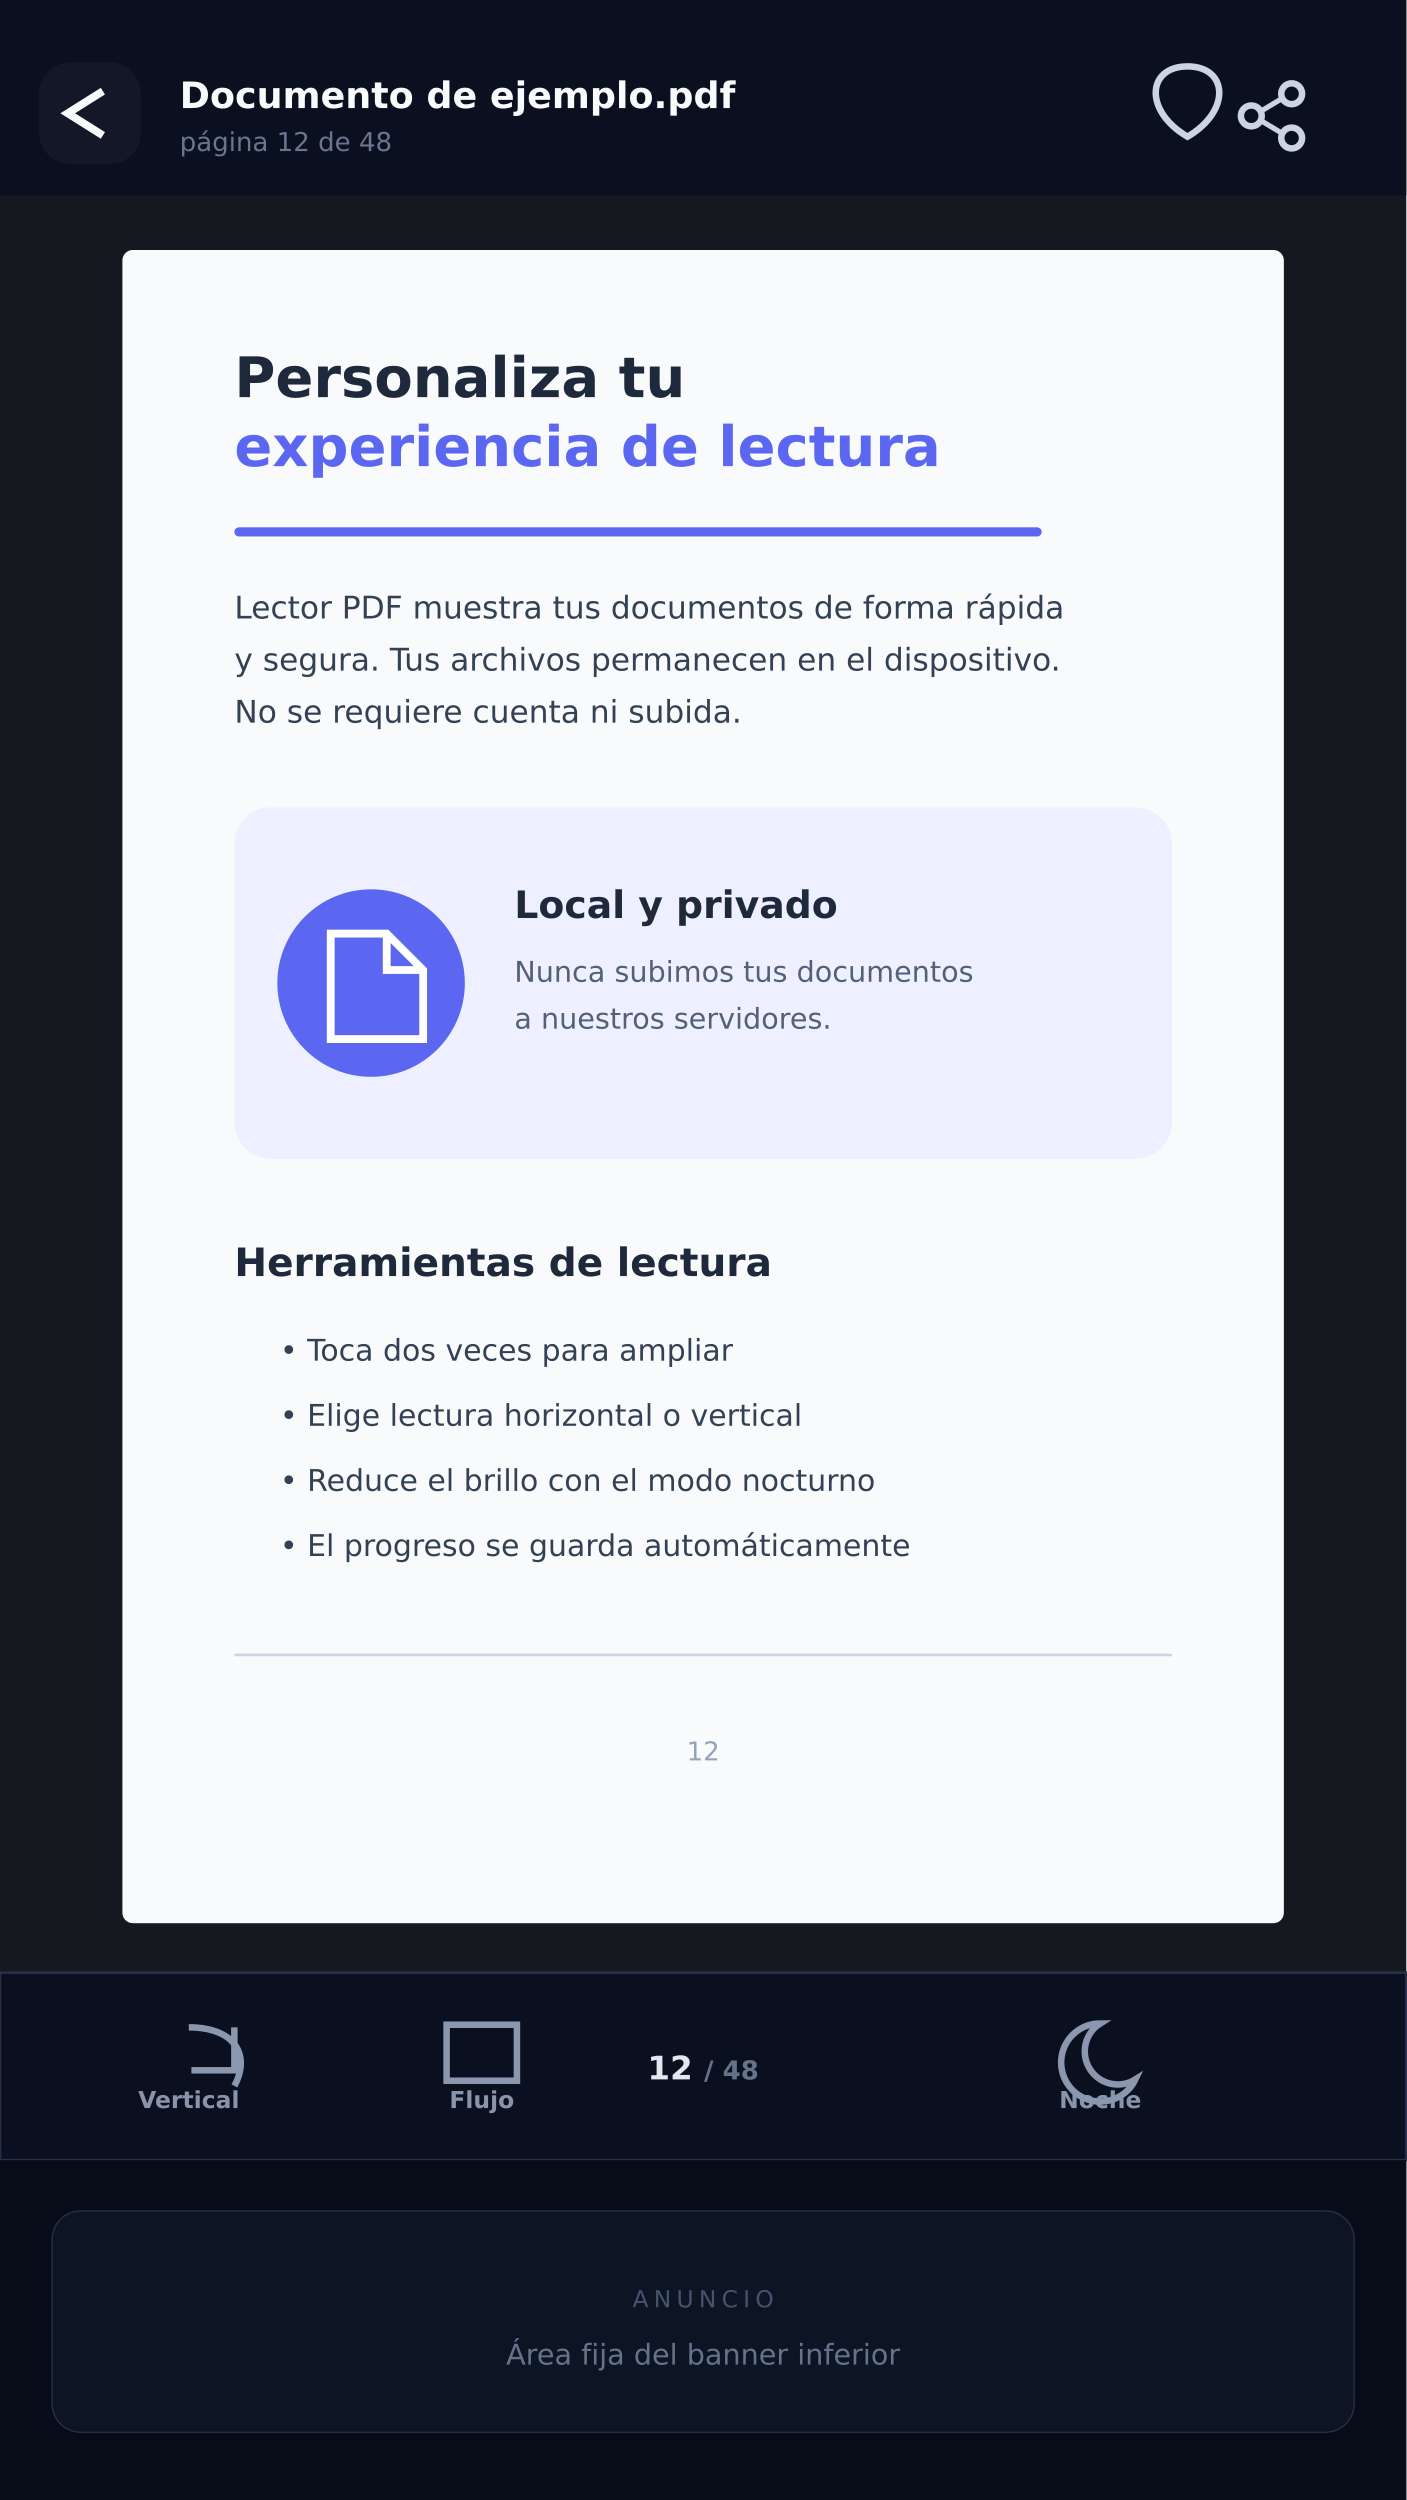
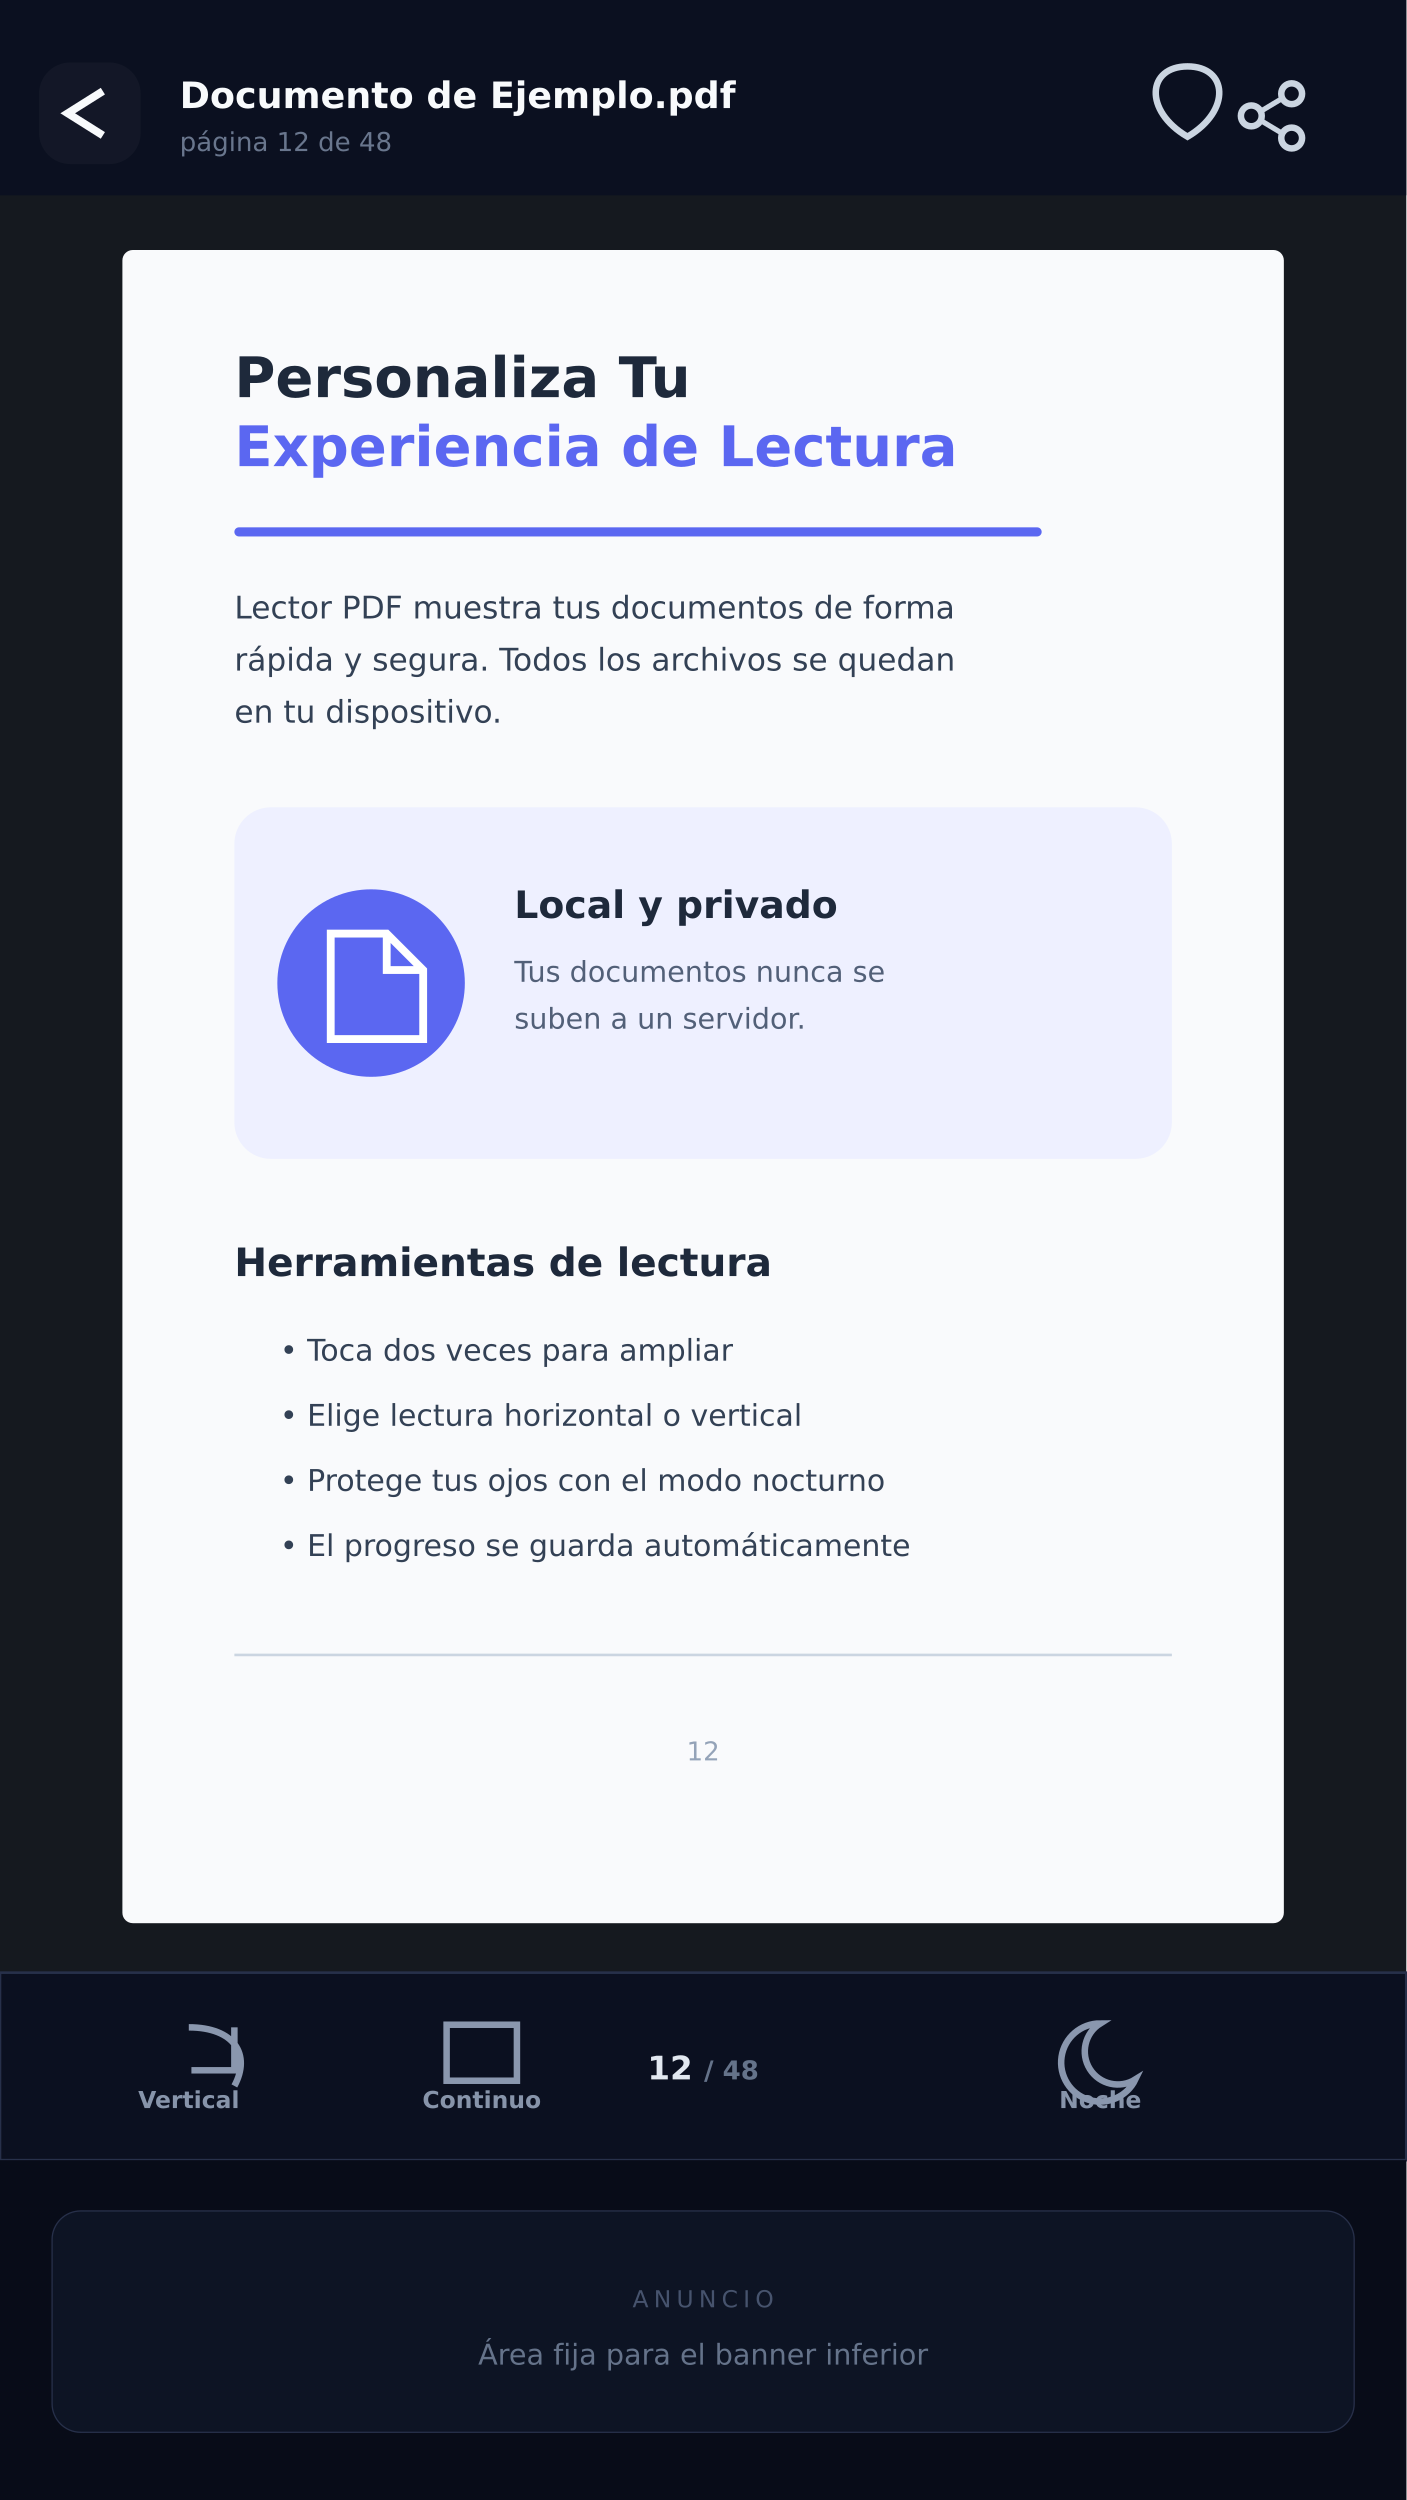
<svg xmlns="http://www.w3.org/2000/svg" width="1080" height="1920" viewBox="0 0 1080 1920">
  <rect width="1080" height="1920" fill="#15191F" />
  <g font-family="DejaVu Sans, sans-serif">
    <rect width="1080" height="150" fill="#0B1020" />
    <rect x="30" y="48" width="78" height="78" rx="24" fill="#fff" fill-opacity=".035" />
    <path d="M79 70l-27 17 27 17" fill="none" stroke="#F8FAFC" stroke-width="6" />
-     <text x="138" y="83" fill="#F8FAFC" font-size="28" font-weight="800">Documento de ejemplo.pdf</text>
+     <text x="138" y="83" fill="#F8FAFC" font-size="28" font-weight="800">Documento de Ejemplo.pdf</text>
    <text x="138" y="116" fill="#69768D" font-size="20">página 12 de 48</text>
    <path d="M912 105c-34-20-31-54 0-54 31 0 34 34 0 54z" fill="none" stroke="#CBD5E1" stroke-width="5" />
    <circle cx="992" cy="72" r="8" fill="none" stroke="#CBD5E1" stroke-width="5" />
    <circle cx="961" cy="89" r="8" fill="none" stroke="#CBD5E1" stroke-width="5" />
    <circle cx="992" cy="106" r="8" fill="none" stroke="#CBD5E1" stroke-width="5" />
    <path d="M969 85l15-9M969 93l15 9" stroke="#CBD5E1" stroke-width="4" />
    <rect x="94" y="192" width="892" height="1285" rx="8" fill="#F9FAFC" />
-     <text x="180" y="305" fill="#1E293B" font-size="43" font-weight="800">Personaliza tu</text>
-     <text x="180" y="358" fill="#5B67F1" font-size="43" font-weight="800">experiencia de lectura</text>
+     <text x="180" y="305" fill="#1E293B" font-size="43" font-weight="800">Personaliza Tu</text>
+     <text x="180" y="358" fill="#5B67F1" font-size="43" font-weight="800">Experiencia de Lectura</text>
    <rect x="180" y="405" width="620" height="7" rx="3.5" fill="#5B67F1" />
-     <text x="180" y="475" fill="#334155" font-size="24">Lector PDF muestra tus documentos de forma rápida</text>
-     <text x="180" y="515" fill="#334155" font-size="24">y segura. Tus archivos permanecen en el dispositivo.</text>
-     <text x="180" y="555" fill="#334155" font-size="24">No se requiere cuenta ni subida.</text>
+     <text x="180" y="475" fill="#334155" font-size="24">Lector PDF muestra tus documentos de forma</text>
+     <text x="180" y="515" fill="#334155" font-size="24">rápida y segura. Todos los archivos se quedan</text>
+     <text x="180" y="555" fill="#334155" font-size="24">en tu dispositivo.</text>
    <rect x="180" y="620" width="720" height="270" rx="28" fill="#EEF0FF" />
    <circle cx="285" cy="755" r="72" fill="#5B67F1" />
    <path d="M254 717h43l28 28v53h-71zM297 717v28h28" fill="none" stroke="#fff" stroke-width="6" />
    <text x="395" y="705" fill="#1E293B" font-size="29" font-weight="800">Local y privado</text>
-     <text x="395" y="754" fill="#526078" font-size="22">Nunca subimos tus documentos</text>
-     <text x="395" y="790" fill="#526078" font-size="22">a nuestros servidores.</text>
+     <text x="395" y="754" fill="#526078" font-size="22">Tus documentos nunca se</text>
+     <text x="395" y="790" fill="#526078" font-size="22">suben a un servidor.</text>
    <text x="180" y="980" fill="#1E293B" font-size="30" font-weight="800">Herramientas de lectura</text>
    <g fill="#334155" font-size="23">
      <text x="215" y="1045">•  Toca dos veces para ampliar</text>
      <text x="215" y="1095">•  Elige lectura horizontal o vertical</text>
-       <text x="215" y="1145">•  Reduce el brillo con el modo nocturno</text>
+       <text x="215" y="1145">•  Protege tus ojos con el modo nocturno</text>
      <text x="215" y="1195">•  El progreso se guarda automáticamente</text>
    </g>
    <rect x="180" y="1270" width="720" height="2" fill="#CBD5E1" />
    <text x="540" y="1352" fill="#94A3B8" font-size="20" text-anchor="middle">12</text>
    <rect x="0" y="1515" width="1080" height="144" fill="#0B1020" stroke="#27304A" stroke-width="2" />
    <g text-anchor="middle">
      <text x="145" y="1619" fill="#8794AA" font-size="18" font-weight="700">Vertical</text>
-       <text x="370" y="1619" fill="#8794AA" font-size="18" font-weight="700">Flujo</text>
+       <text x="370" y="1619" fill="#8794AA" font-size="18" font-weight="700">Continuo</text>
      <text x="540" y="1597" fill="#E2E8F0" font-size="25" font-weight="900">12 <tspan fill="#65738A" font-size="20">/ 48</tspan>
      </text>
      <text x="845" y="1619" fill="#8794AA" font-size="18" font-weight="700">Noche</text>
    </g>
    <path d="M145 1557c35 0 48 21 35 45M180 1557v33h-33" fill="none" stroke="#8A97AE" stroke-width="5" />
    <rect x="343" y="1555" width="54" height="43" fill="none" stroke="#8A97AE" stroke-width="5" />
    <path d="M845 1554a30 30 0 1 0 27 43 25 25 0 0 1-27-43z" fill="none" stroke="#8A97AE" stroke-width="5" />
    <rect x="0" y="1659" width="1080" height="261" fill="#080C18" />
    <rect x="40" y="1698" width="1000" height="170" rx="22" fill="#0D1424" stroke="#27304A" />
    <text x="540" y="1772" fill="#46536D" font-size="18" text-anchor="middle" letter-spacing="4">ANUNCIO</text>
-     <text x="540" y="1816" fill="#65738A" font-size="22" text-anchor="middle">Área fija del banner inferior</text>
+     <text x="540" y="1816" fill="#65738A" font-size="22" text-anchor="middle">Área fija para el banner inferior</text>
  </g>
</svg>
